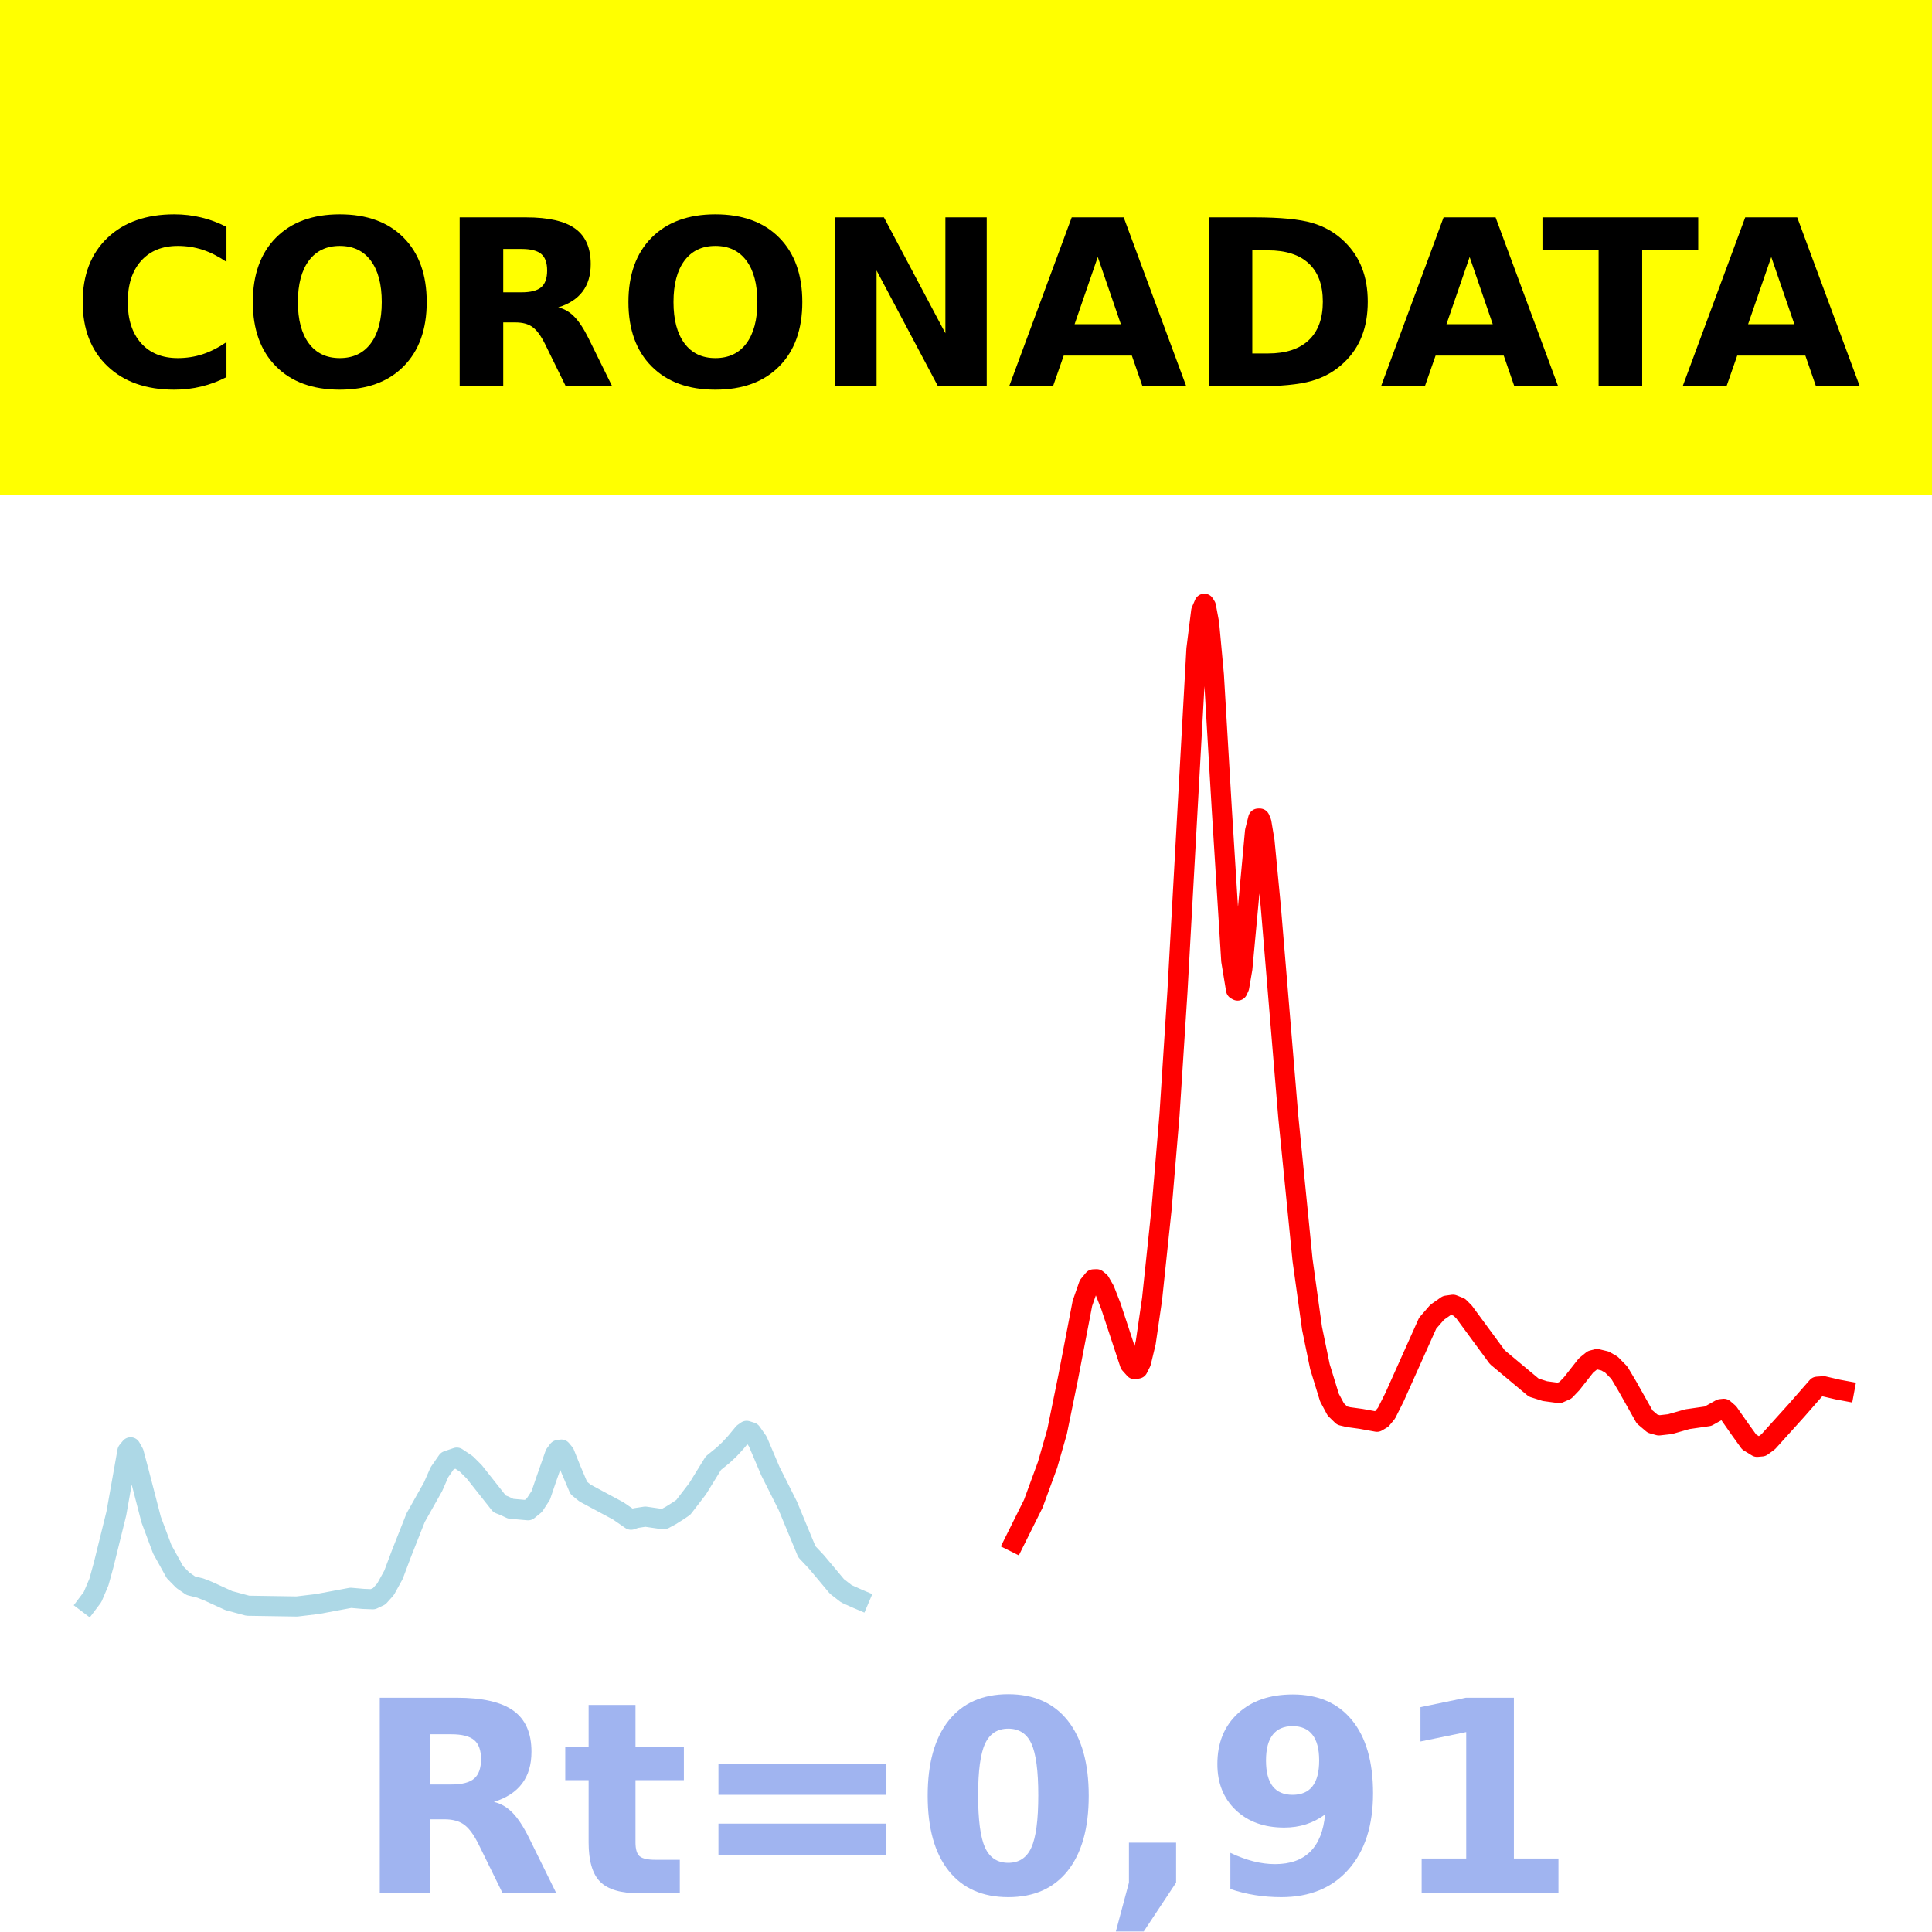
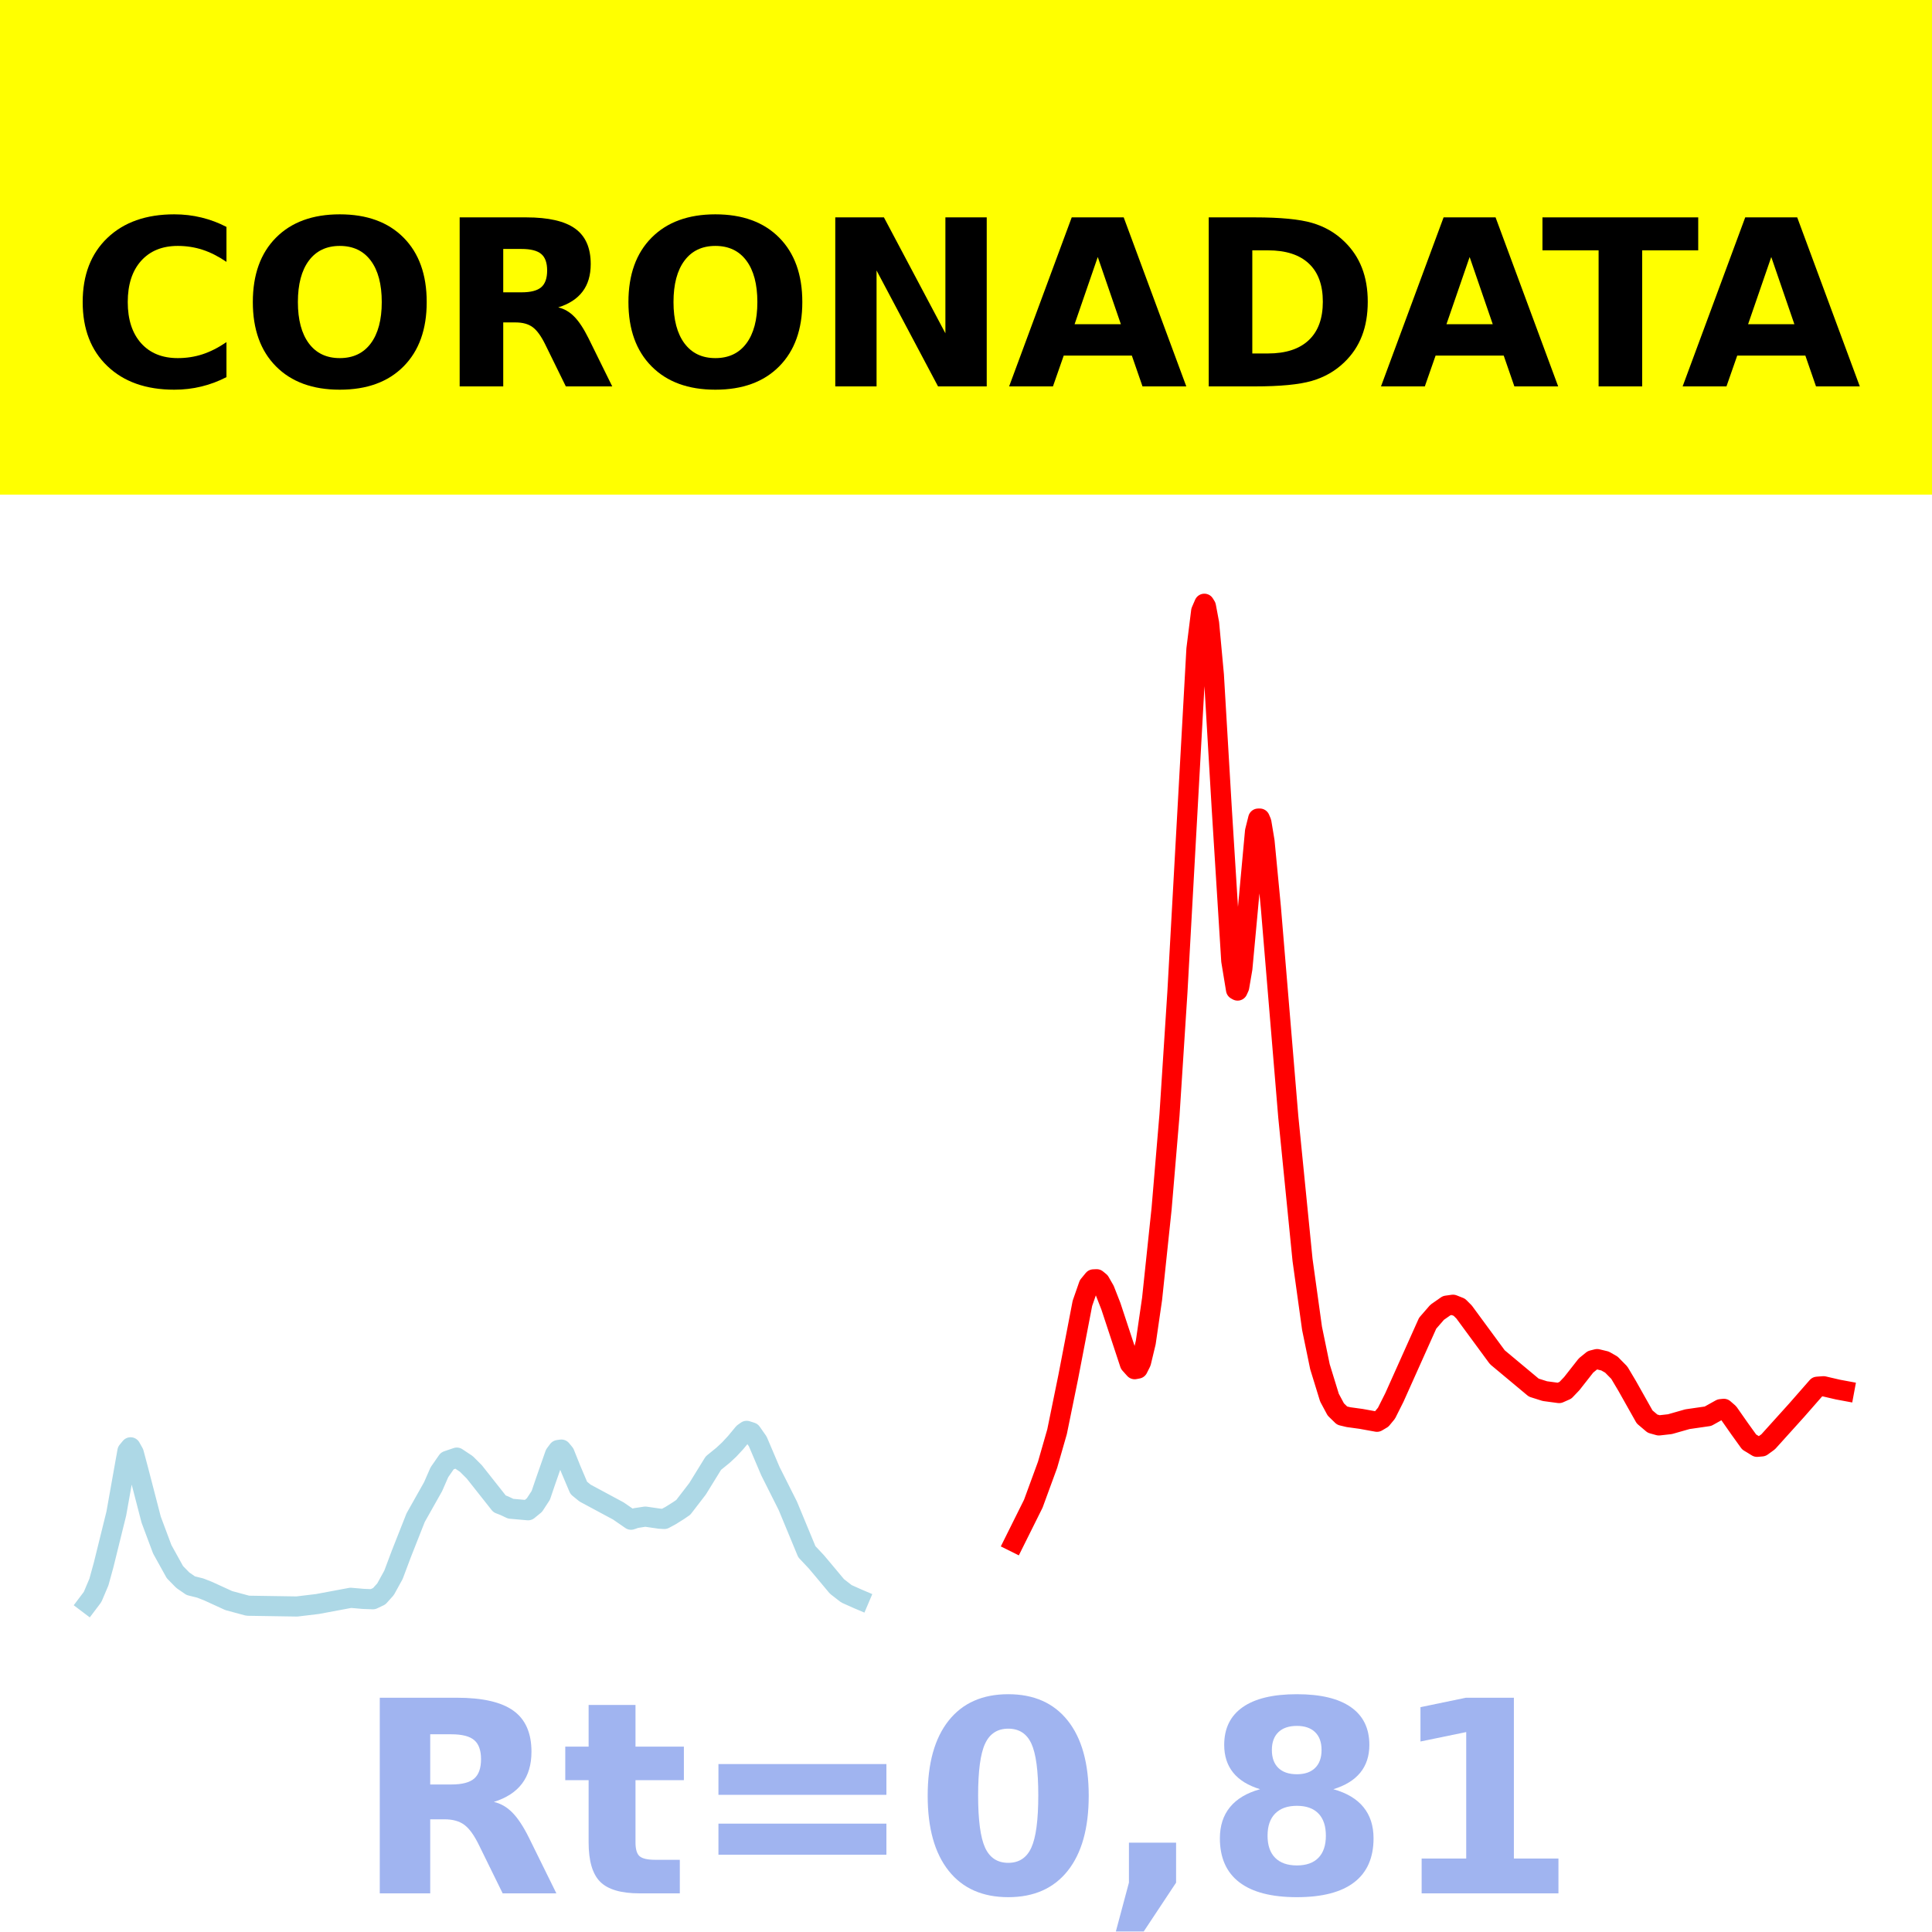
<svg xmlns="http://www.w3.org/2000/svg" xmlns:xlink="http://www.w3.org/1999/xlink" height="144pt" version="1.1" viewBox="0 0 144 144" width="144pt">
  <defs>
    <style type="text/css">*{stroke-linecap:butt;stroke-linejoin:round;}</style>
  </defs>
  <g id="figure_1">
    <g id="patch_1">
      <path d="M 0 144  L 144 144  L 144 0  L 0 0  z " style="fill:#ffffff;" />
    </g>
    <g id="axes_1">
      <g id="patch_2">
        <path d="M 0 144  L 144 144  L 144 0  L 0 0  z " style="fill:#ffffff;" />
      </g>
      <g id="line2d_1">
-         <path clip-path="url(#pb00630cad1)" d="M 6.545 119.5  L 6.9 119.03  L 7.372 117.917  L 7.726 116.63  L 8.67 112.808  L 9.497 108.161  L 9.733 107.874  L 9.969 108.297  L 10.323 109.624  L 11.267 113.266  L 12.093 115.474  L 13.038 117.179  L 13.628 117.781  L 14.218 118.188  L 14.926 118.364  L 15.517 118.596  L 17.051 119.299  L 18.468 119.681  L 22.127 119.738  L 23.662 119.554  L 26.141 119.091  L 27.085 119.173  L 27.793 119.199  L 28.265 118.975  L 28.737 118.45  L 29.328 117.376  L 29.918 115.805  L 30.98 113.116  L 32.279 110.81  L 32.751 109.732  L 33.341 108.883  L 34.049 108.642  L 34.758 109.113  L 35.348 109.702  L 37.236 112.09  L 37.591 112.227  L 38.063 112.451  L 39.361 112.566  L 39.833 112.18  L 40.306 111.456  L 40.66 110.415  L 41.368 108.392  L 41.604 108.077  L 41.84 108.043  L 42.076 108.33  L 42.548 109.509  L 43.139 110.902  L 43.611 111.287  L 46.09 112.619  L 47.034 113.271  L 47.388 113.149  L 48.096 113.04  L 49.159 113.194  L 49.513 113.215  L 49.985 112.961  L 50.575 112.591  L 50.929 112.348  L 51.992 110.966  L 53.172 109.052  L 53.88 108.477  L 54.353 108.037  L 54.825 107.528  L 55.415 106.816  L 55.651 106.648  L 56.005 106.76  L 56.477 107.432  L 56.832 108.265  L 57.422 109.653  L 58.72 112.236  L 60.137 115.655  L 60.845 116.408  L 61.435 117.109  L 62.38 118.241  L 63.088 118.791  L 63.914 119.161  L 64.032 119.211  L 64.032 119.211  " style="fill:none;stroke:#add8e6;stroke-linecap:square;stroke-width:1.5;" />
+         <path clip-path="url(#p6da6f70c6d)" d="M 6.545 119.5  L 6.9 119.03  L 7.372 117.917  L 7.726 116.63  L 8.67 112.808  L 9.497 108.161  L 9.733 107.874  L 9.969 108.297  L 10.323 109.624  L 11.267 113.266  L 12.093 115.474  L 13.038 117.179  L 13.628 117.781  L 14.218 118.188  L 14.926 118.364  L 15.517 118.596  L 17.051 119.299  L 18.468 119.681  L 22.127 119.738  L 23.662 119.554  L 26.141 119.091  L 27.085 119.173  L 27.793 119.199  L 28.265 118.975  L 28.737 118.45  L 29.328 117.376  L 29.918 115.805  L 30.98 113.116  L 32.279 110.81  L 32.751 109.732  L 33.341 108.883  L 34.049 108.642  L 34.758 109.113  L 35.348 109.702  L 37.236 112.09  L 37.591 112.227  L 38.063 112.451  L 39.361 112.566  L 39.833 112.18  L 40.306 111.456  L 40.66 110.415  L 41.368 108.392  L 41.604 108.077  L 41.84 108.043  L 42.076 108.33  L 42.548 109.509  L 43.139 110.902  L 43.611 111.287  L 46.09 112.619  L 47.034 113.271  L 47.388 113.149  L 48.096 113.04  L 49.159 113.194  L 49.513 113.215  L 49.985 112.961  L 50.575 112.591  L 50.929 112.348  L 51.992 110.966  L 53.172 109.052  L 53.88 108.477  L 54.353 108.037  L 54.825 107.528  L 55.415 106.816  L 55.651 106.648  L 56.005 106.76  L 56.477 107.432  L 56.832 108.265  L 57.422 109.653  L 58.72 112.236  L 60.137 115.655  L 60.845 116.408  L 61.435 117.109  L 62.38 118.241  L 63.088 118.791  L 63.914 119.161  L 64.032 119.211  L 64.032 119.211  " style="fill:none;stroke:#add8e6;stroke-linecap:square;stroke-width:1.5;" />
      </g>
      <g id="line2d_2">
-         <path clip-path="url(#pb00630cad1)" d="M 75.6 114.923  L 77.017 112.076  L 78.079 109.178  L 78.787 106.713  L 79.614 102.663  L 80.676 97.145  L 81.148 95.79  L 81.502 95.357  L 81.739 95.347  L 81.975 95.54  L 82.329 96.157  L 82.801 97.363  L 84.217 101.656  L 84.572 102.052  L 84.808 102.006  L 85.044 101.536  L 85.398 100.06  L 85.87 96.811  L 86.578 90.097  L 87.168 83.092  L 87.759 73.924  L 89.175 48.383  L 89.529 45.546  L 89.765 45  L 89.883 45.194  L 90.12 46.461  L 90.474 50.294  L 91.064 60.287  L 91.772 71.615  L 92.126 73.766  L 92.244 73.831  L 92.362 73.568  L 92.598 72.191  L 92.953 68.376  L 93.543 61.955  L 93.779 61.013  L 93.897 61.011  L 94.015 61.287  L 94.251 62.703  L 94.723 67.633  L 96.022 83.248  L 97.084 93.91  L 97.792 99.009  L 98.382 101.869  L 99.091 104.172  L 99.563 105.053  L 100.035 105.513  L 100.507 105.626  L 101.452 105.756  L 102.632 105.97  L 102.986 105.761  L 103.34 105.334  L 103.93 104.158  L 106.409 98.626  L 107.118 97.809  L 107.826 97.314  L 108.298 97.248  L 108.77 97.435  L 109.124 97.788  L 111.603 101.16  L 114.318 103.425  L 115.145 103.687  L 116.207 103.83  L 116.679 103.621  L 117.151 103.126  L 118.214 101.773  L 118.686 101.389  L 119.04 101.299  L 119.63 101.441  L 120.102 101.711  L 120.693 102.311  L 121.283 103.304  L 122.581 105.61  L 123.171 106.111  L 123.644 106.242  L 124.47 106.149  L 125.768 105.779  L 127.303 105.557  L 128.247 105.031  L 128.483 105.006  L 128.837 105.312  L 129.664 106.493  L 130.372 107.478  L 130.962 107.838  L 131.316 107.806  L 131.789 107.463  L 133.913 105.11  L 135.448 103.357  L 135.92 103.324  L 136.982 103.571  L 137.455 103.659  L 137.455 103.659  " style="fill:none;stroke:#ff0000;stroke-linecap:square;stroke-width:1.5;" />
+         <path clip-path="url(#p6da6f70c6d)" d="M 75.6 114.923  L 77.017 112.076  L 78.079 109.178  L 78.787 106.713  L 79.614 102.663  L 80.676 97.145  L 81.148 95.79  L 81.502 95.357  L 81.739 95.347  L 81.975 95.54  L 82.329 96.157  L 82.801 97.363  L 84.217 101.656  L 84.572 102.052  L 84.808 102.006  L 85.044 101.536  L 85.398 100.06  L 85.87 96.811  L 86.578 90.097  L 87.168 83.092  L 87.759 73.924  L 89.175 48.383  L 89.529 45.546  L 89.765 45  L 89.883 45.194  L 90.12 46.461  L 90.474 50.294  L 91.064 60.287  L 91.772 71.615  L 92.126 73.766  L 92.244 73.831  L 92.362 73.568  L 92.598 72.191  L 92.953 68.376  L 93.543 61.955  L 93.779 61.013  L 93.897 61.011  L 94.015 61.287  L 94.251 62.703  L 94.723 67.633  L 96.022 83.248  L 97.084 93.91  L 97.792 99.009  L 98.382 101.869  L 99.091 104.172  L 99.563 105.053  L 100.035 105.513  L 100.507 105.626  L 101.452 105.756  L 102.632 105.97  L 102.986 105.761  L 103.34 105.334  L 103.93 104.158  L 106.409 98.626  L 107.118 97.809  L 107.826 97.314  L 108.298 97.248  L 108.77 97.435  L 109.124 97.788  L 111.603 101.16  L 114.318 103.425  L 115.145 103.687  L 116.207 103.83  L 116.679 103.621  L 117.151 103.126  L 118.214 101.773  L 118.686 101.389  L 119.04 101.299  L 119.63 101.441  L 120.102 101.711  L 120.693 102.311  L 121.283 103.304  L 122.581 105.61  L 123.171 106.111  L 123.644 106.242  L 124.47 106.149  L 125.768 105.779  L 127.303 105.557  L 128.247 105.031  L 128.483 105.006  L 128.837 105.312  L 129.664 106.493  L 130.372 107.478  L 130.962 107.838  L 131.316 107.806  L 131.789 107.463  L 133.913 105.109  L 135.448 103.357  L 135.92 103.323  L 136.982 103.57  L 137.455 103.658  L 137.455 103.658  " style="fill:none;stroke:#ff0000;stroke-linecap:square;stroke-width:1.5;" />
      </g>
      <g id="patch_3">
        <path d="M 0 144  L 0 -0  " style="fill:none;stroke:#ffffff;stroke-linecap:square;stroke-linejoin:miter;stroke-width:0.8;" />
      </g>
      <g id="patch_4">
        <path d="M 144 144  L 144 -0  " style="fill:none;stroke:#ffffff;stroke-linecap:square;stroke-linejoin:miter;stroke-width:0.8;" />
      </g>
      <g id="patch_5">
        <path d="M 0 144  L 144 144  " style="fill:none;stroke:#ffffff;stroke-linecap:square;stroke-linejoin:miter;stroke-width:0.8;" />
      </g>
      <g id="patch_6">
        <path d="M 0 0  L 144 0  " style="fill:none;stroke:#ffffff;stroke-linecap:square;stroke-linejoin:miter;stroke-width:0.8;" />
      </g>
    </g>
    <g id="text_1">
      <g id="patch_7">
        <path d="M -64.848 36.368  L 208.848 36.368  L 208.848 -7.654  L -64.848 -7.654  z " style="fill:#ffff00;stroke:#ffff00;stroke-linejoin:miter;" />
      </g>
      <g transform="translate(72 9.45018)scale(0.1728 -0.1728)" />
      <g transform="translate(-60.87375 28.8)scale(0.1728 -0.1728)">
        <defs>
          <path id="DejaVuSans-Bold-32" />
          <path d="M 67 4  Q 61.812 1.312 56.203 -0.047  Q 50.594 -1.422 44.484 -1.422  Q 26.266 -1.422 15.625 8.766  Q 4.984 18.953 4.984 36.375  Q 4.984 53.859 15.625 64.031  Q 26.266 74.219 44.484 74.219  Q 50.594 74.219 56.203 72.844  Q 61.812 71.484 67 68.797  L 67 53.719  Q 61.766 57.281 56.688 58.938  Q 51.609 60.594 46 60.594  Q 35.938 60.594 30.172 54.141  Q 24.422 47.703 24.422 36.375  Q 24.422 25.094 30.172 18.641  Q 35.938 12.203 46 12.203  Q 51.609 12.203 56.688 13.859  Q 61.766 15.531 67 19.094  z " id="DejaVuSans-Bold-67" />
          <path d="M 42.484 60.594  Q 33.891 60.594 29.156 54.25  Q 24.422 47.906 24.422 36.375  Q 24.422 24.906 29.156 18.547  Q 33.891 12.203 42.484 12.203  Q 51.125 12.203 55.859 18.547  Q 60.594 24.906 60.594 36.375  Q 60.594 47.906 55.859 54.25  Q 51.125 60.594 42.484 60.594  z M 42.484 74.219  Q 60.062 74.219 70.016 64.156  Q 79.984 54.109 79.984 36.375  Q 79.984 18.703 70.016 8.641  Q 60.062 -1.422 42.484 -1.422  Q 24.953 -1.422 14.969 8.641  Q 4.984 18.703 4.984 36.375  Q 4.984 54.109 14.969 64.156  Q 24.953 74.219 42.484 74.219  z " id="DejaVuSans-Bold-79" />
          <path d="M 35.891 40.578  Q 41.797 40.578 44.359 42.766  Q 46.922 44.969 46.922 50  Q 46.922 54.984 44.359 57.125  Q 41.797 59.281 35.891 59.281  L 27.984 59.281  L 27.984 40.578  z M 27.984 27.594  L 27.984 0  L 9.188 0  L 9.188 72.906  L 37.891 72.906  Q 52.297 72.906 59 68.062  Q 65.719 63.234 65.719 52.781  Q 65.719 45.562 62.219 40.922  Q 58.734 36.281 51.703 34.078  Q 55.562 33.203 58.609 30.094  Q 61.672 27 64.797 20.703  L 75 0  L 54.984 0  L 46.094 18.109  Q 43.406 23.578 40.641 25.578  Q 37.891 27.594 33.297 27.594  z " id="DejaVuSans-Bold-82" />
          <path d="M 9.188 72.906  L 30.172 72.906  L 56.688 22.906  L 56.688 72.906  L 74.516 72.906  L 74.516 0  L 53.516 0  L 27 50  L 27 0  L 9.188 0  z " id="DejaVuSans-Bold-78" />
          <path d="M 53.422 13.281  L 24.031 13.281  L 19.391 0  L 0.484 0  L 27.484 72.906  L 49.906 72.906  L 76.906 0  L 58.016 0  z M 28.719 26.812  L 48.688 26.812  L 38.719 55.812  z " id="DejaVuSans-Bold-65" />
          <path d="M 27.984 58.688  L 27.984 14.203  L 34.719 14.203  Q 46.234 14.203 52.312 19.922  Q 58.406 25.641 58.406 36.531  Q 58.406 47.359 52.344 53.016  Q 46.297 58.688 34.719 58.688  z M 9.188 72.906  L 29 72.906  Q 45.609 72.906 53.734 70.531  Q 61.859 68.172 67.672 62.5  Q 72.797 57.562 75.281 51.109  Q 77.781 44.672 77.781 36.531  Q 77.781 28.266 75.281 21.797  Q 72.797 15.328 67.672 10.406  Q 61.812 4.734 53.609 2.359  Q 45.406 0 29 0  L 9.188 0  z " id="DejaVuSans-Bold-68" />
          <path d="M 0.484 72.906  L 67.672 72.906  L 67.672 58.688  L 43.5 58.688  L 43.5 0  L 24.703 0  L 24.703 58.688  L 0.484 58.688  z " id="DejaVuSans-Bold-84" />
        </defs>
        <use xlink:href="#DejaVuSans-Bold-32" />
        <use x="34.814" xlink:href="#DejaVuSans-Bold-32" />
        <use x="69.629" xlink:href="#DejaVuSans-Bold-32" />
        <use x="104.443" xlink:href="#DejaVuSans-Bold-32" />
        <use x="139.258" xlink:href="#DejaVuSans-Bold-32" />
        <use x="174.072" xlink:href="#DejaVuSans-Bold-32" />
        <use x="208.887" xlink:href="#DejaVuSans-Bold-32" />
        <use x="243.701" xlink:href="#DejaVuSans-Bold-32" />
        <use x="278.516" xlink:href="#DejaVuSans-Bold-32" />
        <use x="313.33" xlink:href="#DejaVuSans-Bold-32" />
        <use x="348.145" xlink:href="#DejaVuSans-Bold-32" />
        <use x="382.959" xlink:href="#DejaVuSans-Bold-67" />
        <use x="456.348" xlink:href="#DejaVuSans-Bold-79" />
        <use x="541.357" xlink:href="#DejaVuSans-Bold-82" />
        <use x="618.359" xlink:href="#DejaVuSans-Bold-79" />
        <use x="703.369" xlink:href="#DejaVuSans-Bold-78" />
        <use x="787.061" xlink:href="#DejaVuSans-Bold-65" />
        <use x="864.453" xlink:href="#DejaVuSans-Bold-68" />
        <use x="947.461" xlink:href="#DejaVuSans-Bold-65" />
        <use x="1017.104" xlink:href="#DejaVuSans-Bold-84" />
        <use x="1077.566" xlink:href="#DejaVuSans-Bold-65" />
        <use x="1154.959" xlink:href="#DejaVuSans-Bold-32" />
        <use x="1189.773" xlink:href="#DejaVuSans-Bold-32" />
        <use x="1224.588" xlink:href="#DejaVuSans-Bold-32" />
        <use x="1259.402" xlink:href="#DejaVuSans-Bold-32" />
        <use x="1294.217" xlink:href="#DejaVuSans-Bold-32" />
        <use x="1329.031" xlink:href="#DejaVuSans-Bold-32" />
        <use x="1363.846" xlink:href="#DejaVuSans-Bold-32" />
        <use x="1398.66" xlink:href="#DejaVuSans-Bold-32" />
        <use x="1433.475" xlink:href="#DejaVuSans-Bold-32" />
        <use x="1468.289" xlink:href="#DejaVuSans-Bold-32" />
        <use x="1503.104" xlink:href="#DejaVuSans-Bold-32" />
      </g>
    </g>
    <g id="text_2">
      <g style="fill:#4169e1;opacity:0.5;" transform="translate(26.46875 141.12)scale(0.2 -0.2)">
        <defs>
          <path d="M 27.484 70.219  L 27.484 54.688  L 45.516 54.688  L 45.516 42.188  L 27.484 42.188  L 27.484 19  Q 27.484 15.188 29 13.844  Q 30.516 12.5 35.016 12.5  L 44 12.5  L 44 0  L 29 0  Q 18.656 0 14.328 4.312  Q 10.016 8.641 10.016 19  L 10.016 42.188  L 1.312 42.188  L 1.312 54.688  L 10.016 54.688  L 10.016 70.219  z " id="DejaVuSans-Bold-116" />
          <path d="M 10.594 48.188  L 73.188 48.188  L 73.188 36.719  L 10.594 36.719  z M 10.594 25.984  L 73.188 25.984  L 73.188 14.406  L 10.594 14.406  z " id="DejaVuSans-Bold-61" />
          <path d="M 46 36.531  Q 46 50.203 43.438 55.781  Q 40.875 61.375 34.812 61.375  Q 28.766 61.375 26.172 55.781  Q 23.578 50.203 23.578 36.531  Q 23.578 22.703 26.172 17.031  Q 28.766 11.375 34.812 11.375  Q 40.828 11.375 43.406 17.031  Q 46 22.703 46 36.531  z M 64.797 36.375  Q 64.797 18.266 56.984 8.422  Q 49.172 -1.422 34.812 -1.422  Q 20.406 -1.422 12.594 8.422  Q 4.781 18.266 4.781 36.375  Q 4.781 54.547 12.594 64.375  Q 20.406 74.219 34.812 74.219  Q 49.172 74.219 56.984 64.375  Q 64.797 54.547 64.797 36.375  z " id="DejaVuSans-Bold-48" />
          <path d="M 10.203 18.891  L 27.781 18.891  L 27.781 4  L 15.719 -14.203  L 5.328 -14.203  L 10.203 4  z " id="DejaVuSans-Bold-44" />
-           <path d="M 10.016 1.609  L 10.016 15.094  Q 14.5 12.984 18.594 11.938  Q 22.703 10.891 26.703 10.891  Q 35.109 10.891 39.797 15.547  Q 44.484 20.219 45.312 29.391  Q 42 26.953 38.234 25.734  Q 34.469 24.516 30.078 24.516  Q 18.891 24.516 12.031 31.031  Q 5.172 37.547 5.172 48.188  Q 5.172 59.969 12.812 67.047  Q 20.453 74.125 33.297 74.125  Q 47.562 74.125 55.375 64.5  Q 63.188 54.891 63.188 37.312  Q 63.188 19.234 54.047 8.906  Q 44.922 -1.422 29 -1.422  Q 23.875 -1.422 19.188 -0.656  Q 14.5 0.094 10.016 1.609  z M 33.203 36.719  Q 38.141 36.719 40.625 39.906  Q 43.109 43.109 43.109 49.516  Q 43.109 55.859 40.625 59.078  Q 38.141 62.312 33.203 62.312  Q 28.266 62.312 25.781 59.078  Q 23.297 55.859 23.297 49.516  Q 23.297 43.109 25.781 39.906  Q 28.266 36.719 33.203 36.719  z " id="DejaVuSans-Bold-57" />
+           <path d="M 34.812 32.625  Q 29.547 32.625 26.703 29.734  Q 23.875 26.859 23.875 21.484  Q 23.875 16.109 26.703 13.25  Q 29.547 10.406 34.812 10.406  Q 40.047 10.406 42.828 13.25  Q 45.609 16.109 45.609 21.484  Q 45.609 26.906 42.828 29.766  Q 40.047 32.625 34.812 32.625  z M 21.094 38.812  Q 14.453 40.828 11.078 44.969  Q 7.719 49.125 7.719 55.328  Q 7.719 64.547 14.594 69.375  Q 21.484 74.219 34.812 74.219  Q 48.047 74.219 54.922 69.406  Q 61.812 64.594 61.812 55.328  Q 61.812 49.125 58.422 44.969  Q 55.031 40.828 48.391 38.812  Q 55.812 36.766 59.594 32.156  Q 63.375 27.547 63.375 20.516  Q 63.375 9.672 56.172 4.125  Q 48.969 -1.422 34.812 -1.422  Q 20.609 -1.422 13.359 4.125  Q 6.109 9.672 6.109 20.516  Q 6.109 27.547 9.891 32.156  Q 13.672 36.766 21.094 38.812  z M 25.484 53.422  Q 25.484 49.078 27.906 46.734  Q 30.328 44.391 34.812 44.391  Q 39.203 44.391 41.594 46.734  Q 44 49.078 44 53.422  Q 44 57.766 41.594 60.078  Q 39.203 62.406 34.812 62.406  Q 30.328 62.406 27.906 60.062  Q 25.484 57.719 25.484 53.422  z " id="DejaVuSans-Bold-56" />
          <path d="M 11.719 12.984  L 28.328 12.984  L 28.328 60.109  L 11.281 56.594  L 11.281 69.391  L 28.219 72.906  L 46.094 72.906  L 46.094 12.984  L 62.703 12.984  L 62.703 0  L 11.719 0  z " id="DejaVuSans-Bold-49" />
        </defs>
        <use xlink:href="#DejaVuSans-Bold-82" />
        <use x="77.002" xlink:href="#DejaVuSans-Bold-116" />
        <use x="124.805" xlink:href="#DejaVuSans-Bold-61" />
        <use x="208.594" xlink:href="#DejaVuSans-Bold-48" />
        <use x="278.174" xlink:href="#DejaVuSans-Bold-44" />
-         <use x="316.162" xlink:href="#DejaVuSans-Bold-57" />
+         <use x="316.162" xlink:href="#DejaVuSans-Bold-56" />
        <use x="385.742" xlink:href="#DejaVuSans-Bold-49" />
      </g>
    </g>
  </g>
  <defs>
-     <clipPath id="pb00630cad1">
+     <clipPath id="p6da6f70c6d">
      <rect height="144" width="144" x="0" y="0" />
    </clipPath>
  </defs>
</svg>
